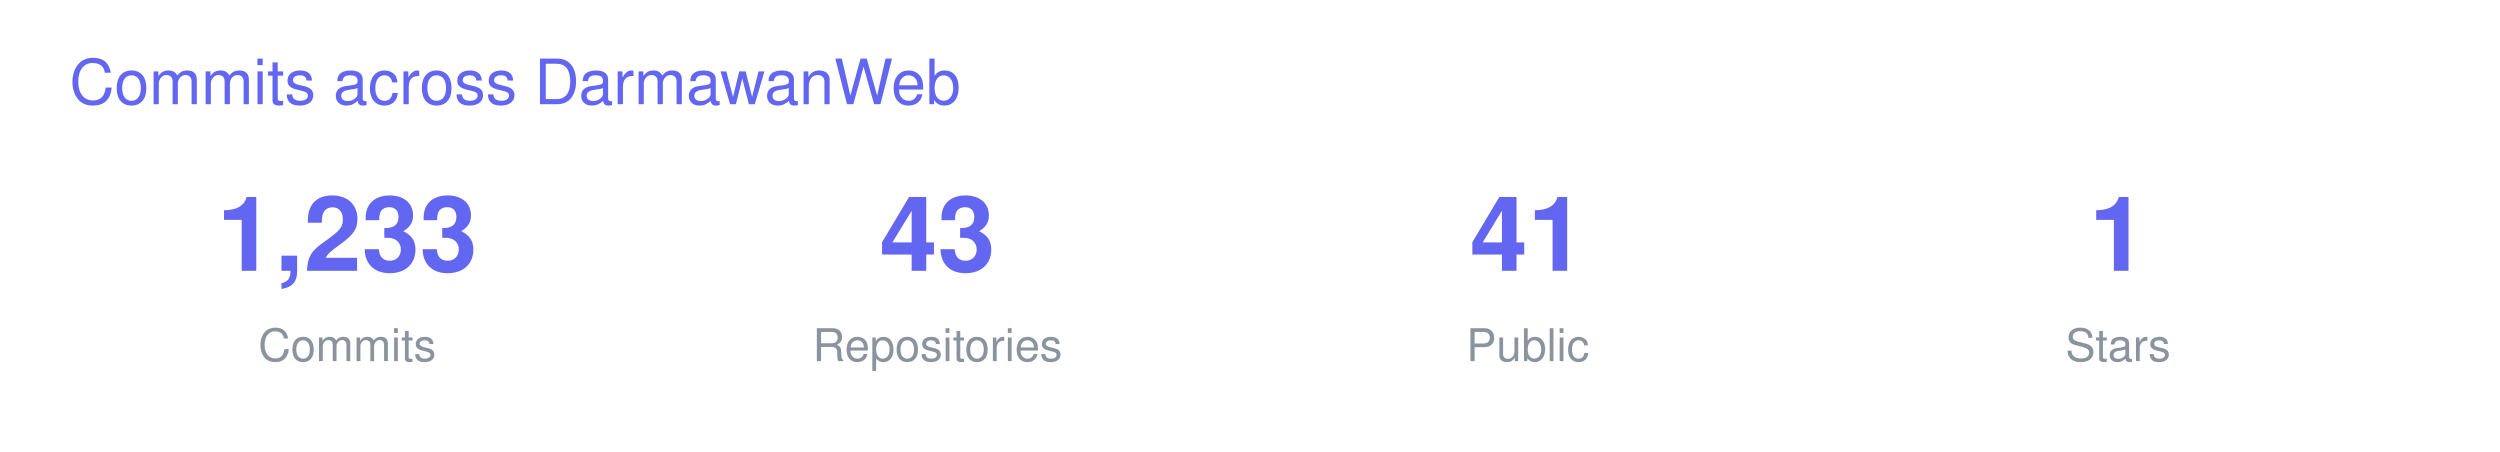
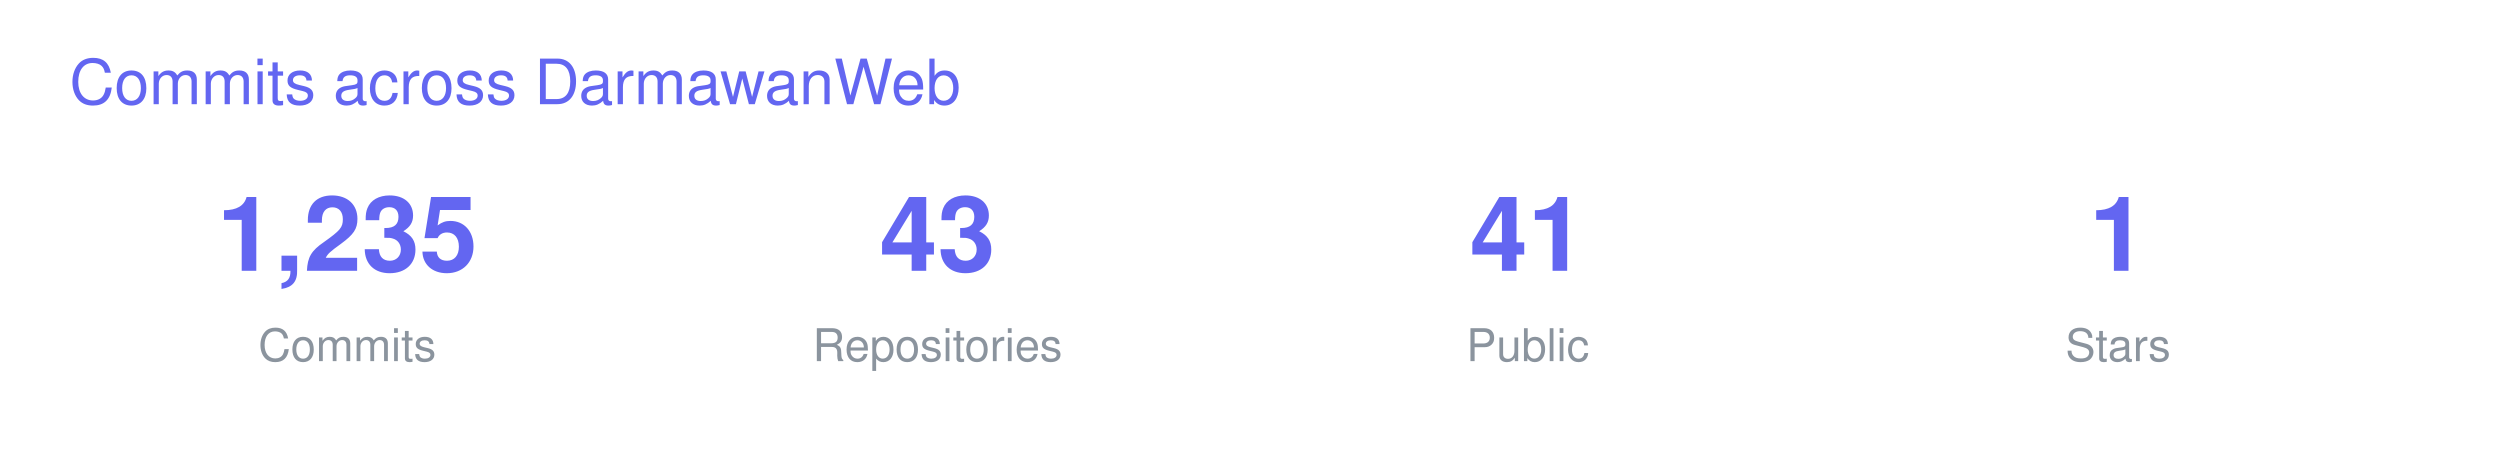
<svg xmlns="http://www.w3.org/2000/svg" width="720" height="130" viewBox="0 0 720 130" font-family="-apple-system,BlinkMacSystemFont,Segoe UI,Helvetica,Arial,sans-serif">
  <text x="20" y="30" font-size="18" fill="#6366F1">Commits across DarmawanWeb</text>
  <g transform="translate(40 0)">
-     <text x="60" y="78" font-size="30" font-weight="700" fill="#6366F1" text-anchor="middle">1,233</text>
+     <text x="60" y="78" font-size="30" font-weight="700" fill="#6366F1" text-anchor="middle">1,235</text>
    <text x="60" y="104" font-size="13" fill="#8B949E" text-anchor="middle">Commits</text>
    <text x="230" y="78" font-size="30" font-weight="700" fill="#6366F1" text-anchor="middle">43</text>
    <text x="230" y="104" font-size="13" fill="#8B949E" text-anchor="middle">Repositories</text>
    <text x="400" y="78" font-size="30" font-weight="700" fill="#6366F1" text-anchor="middle">41</text>
    <text x="400" y="104" font-size="13" fill="#8B949E" text-anchor="middle">Public</text>
    <text x="570" y="78" font-size="30" font-weight="700" fill="#6366F1" text-anchor="middle">1</text>
    <text x="570" y="104" font-size="13" fill="#8B949E" text-anchor="middle">Stars</text>
  </g>
</svg>
